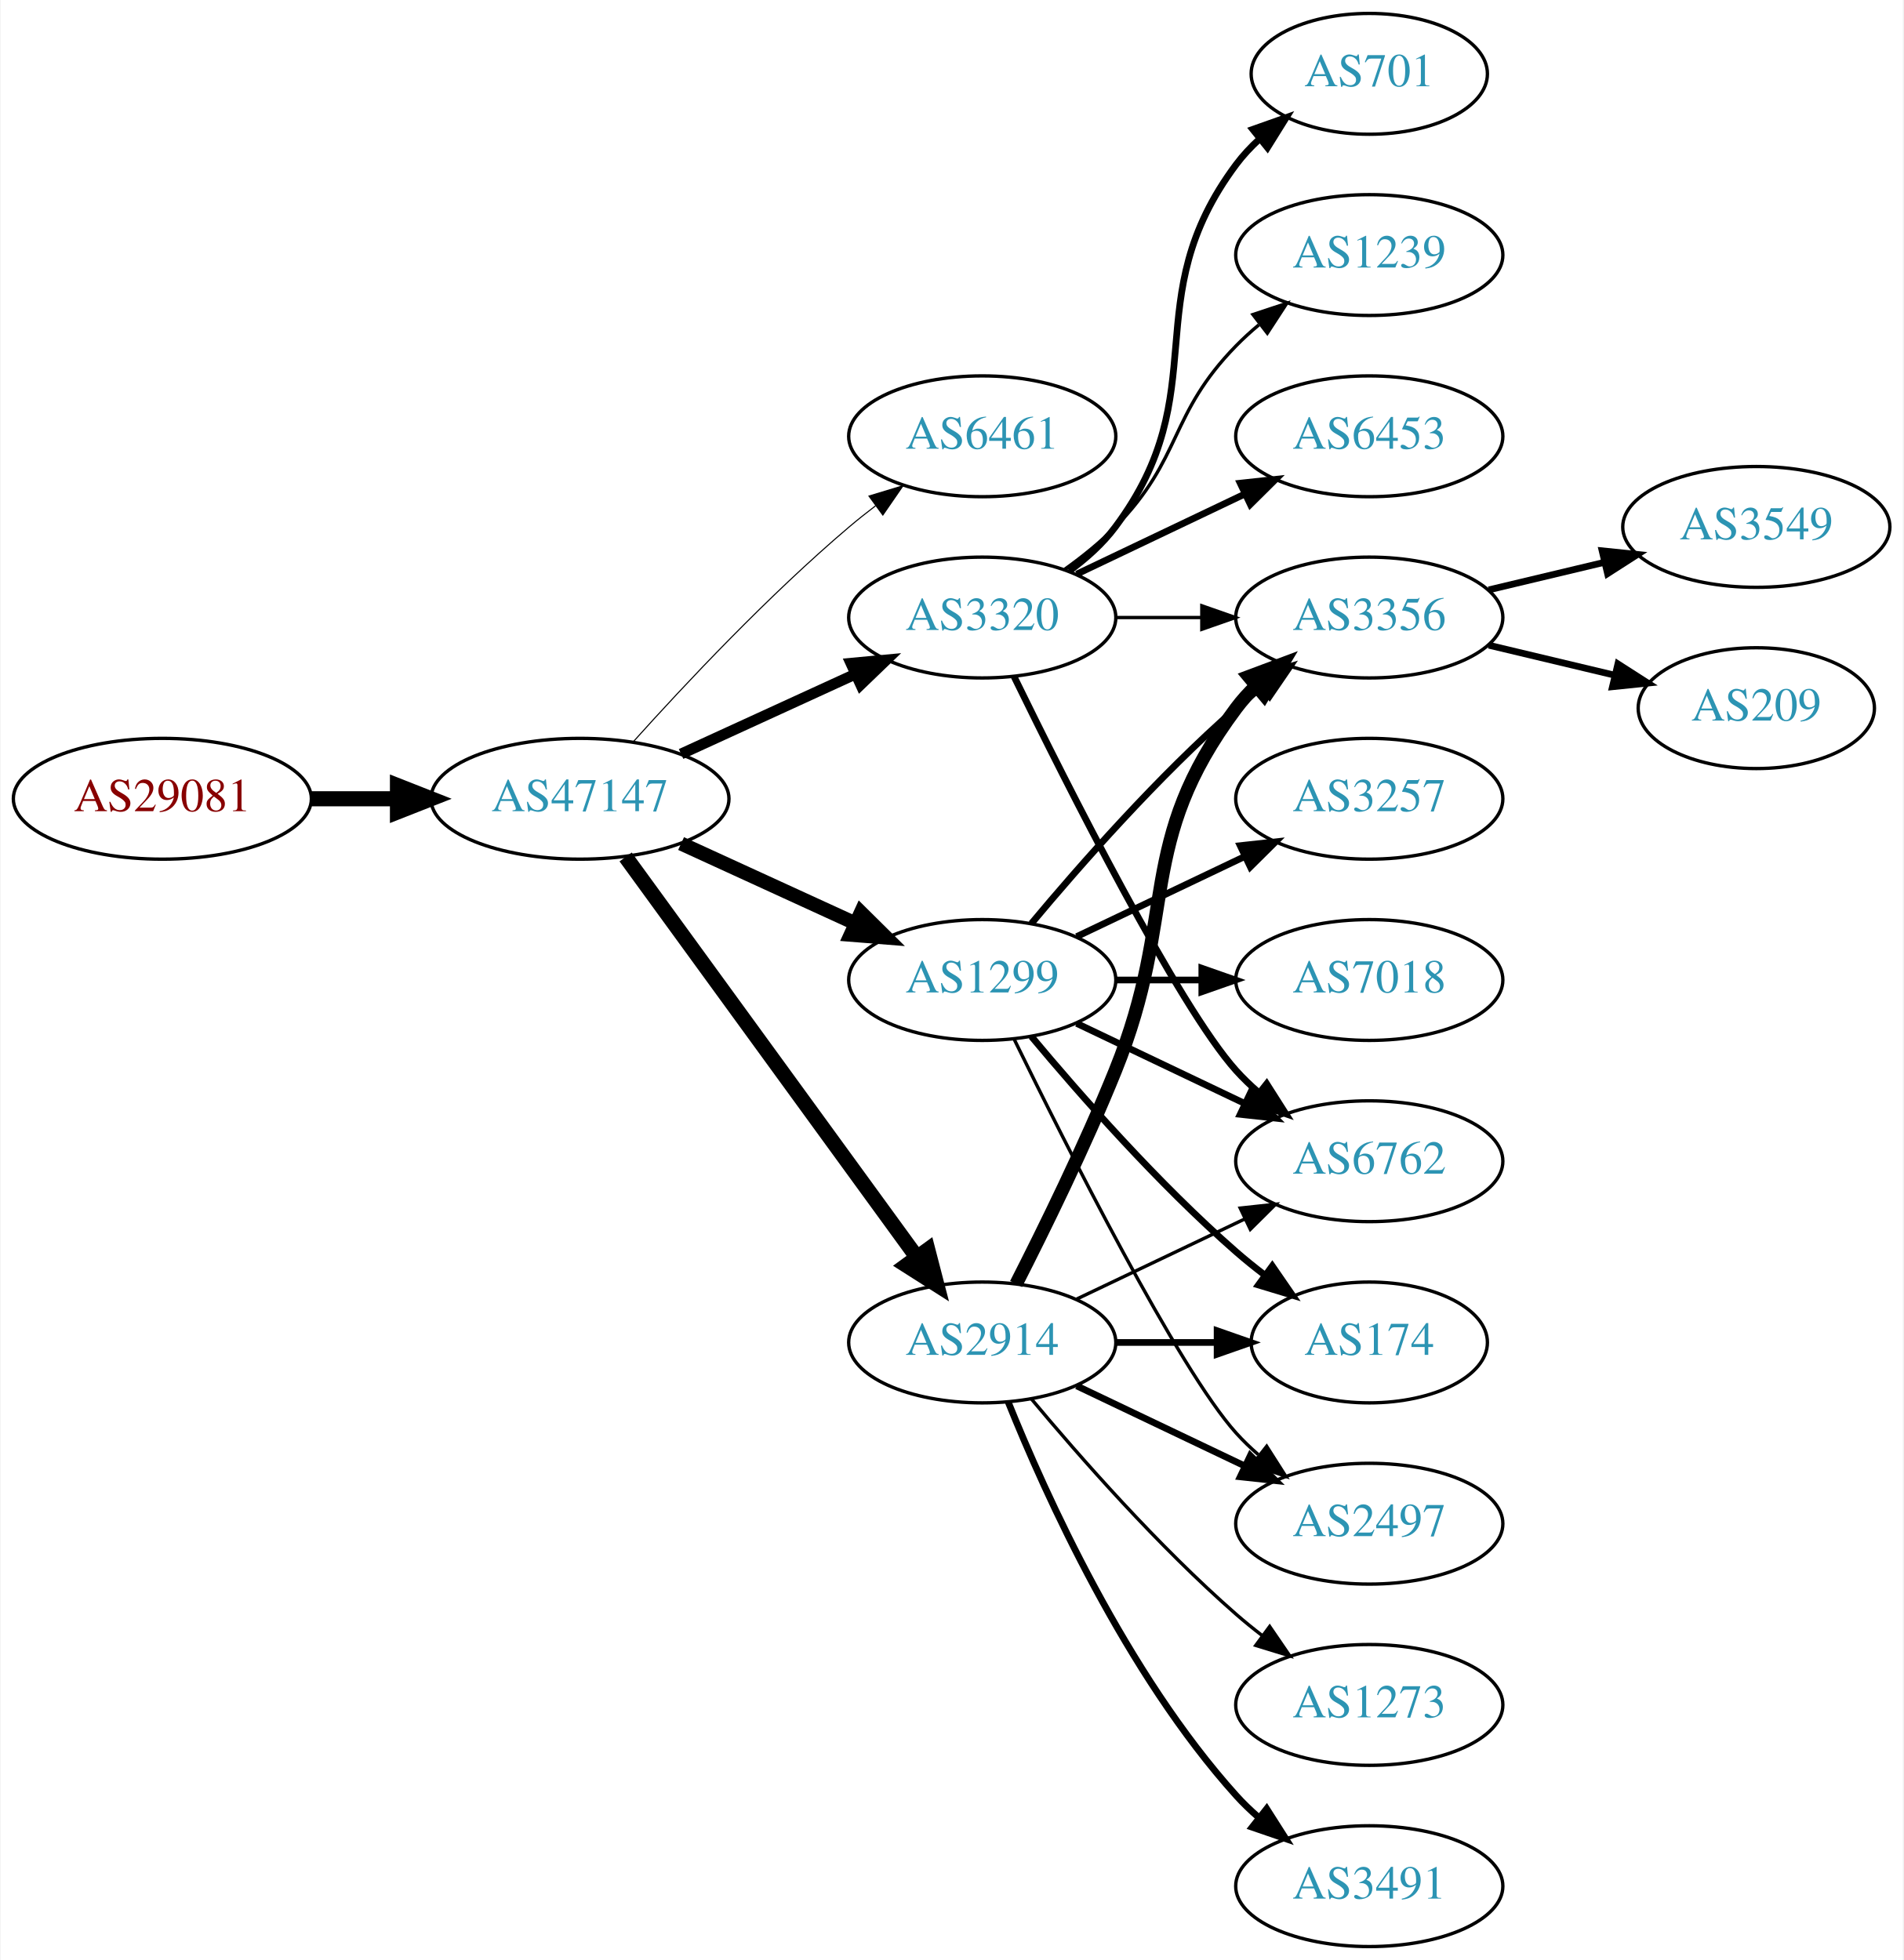
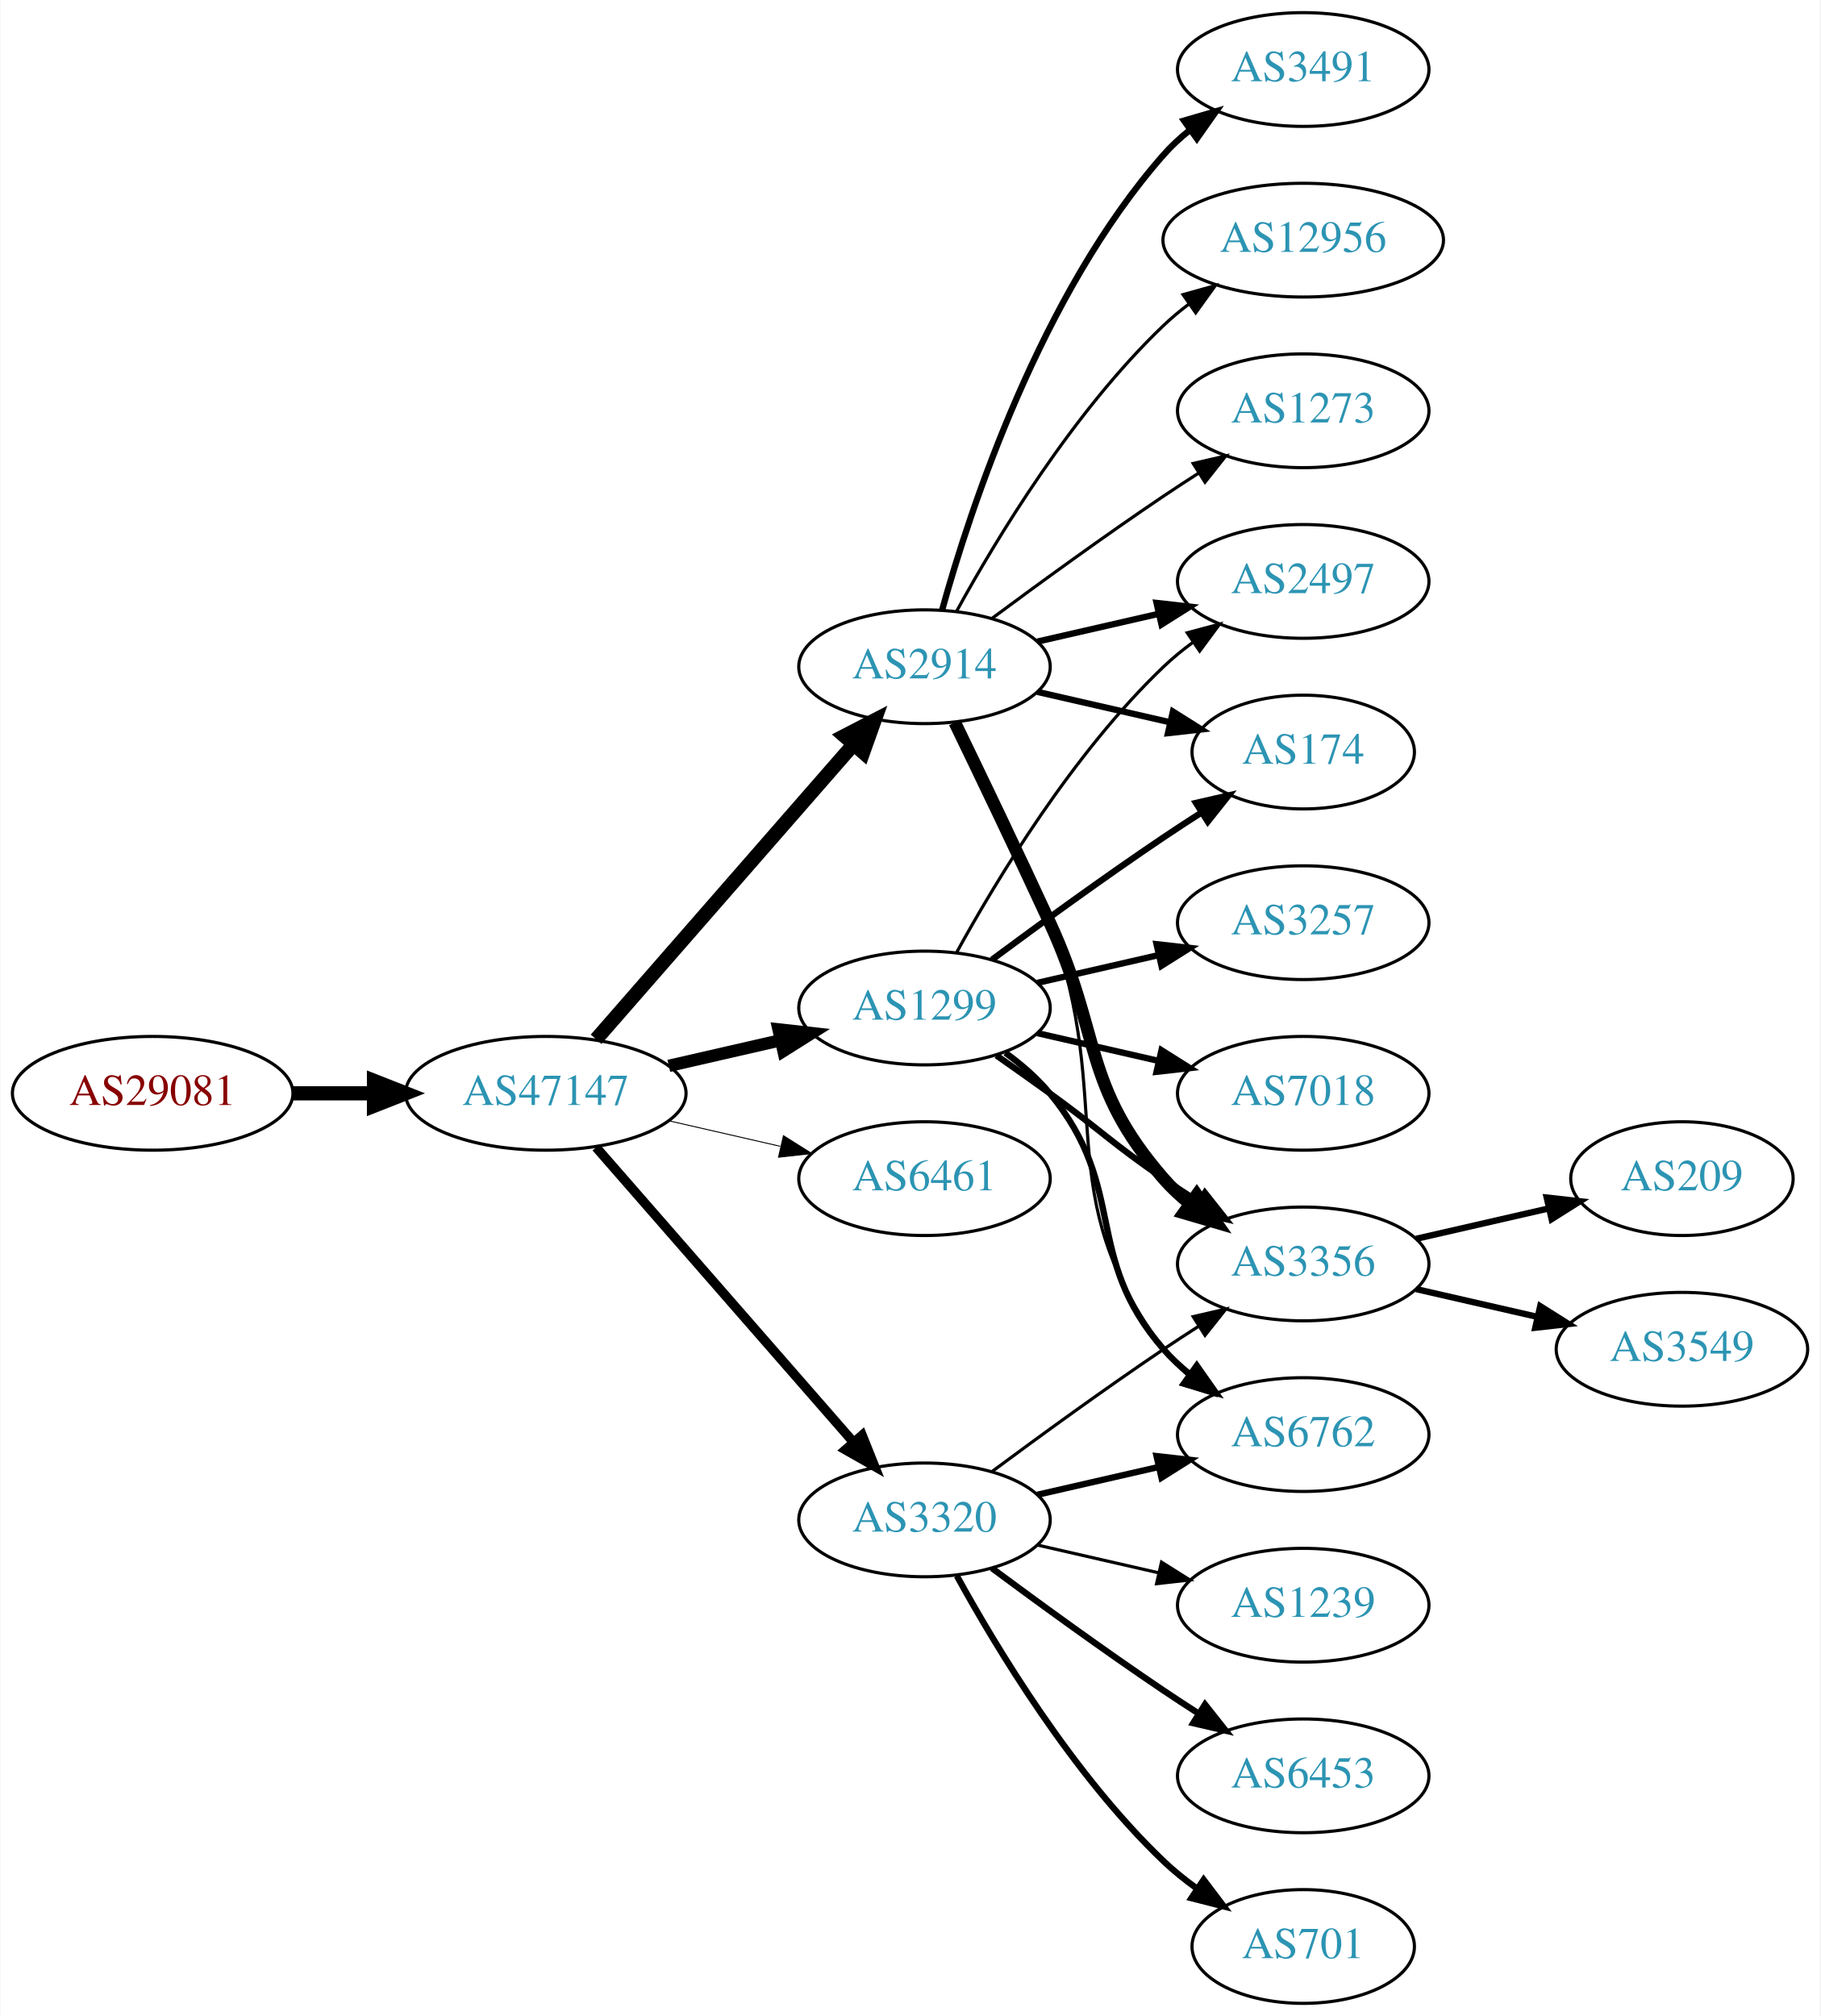
- <svg xmlns="http://www.w3.org/2000/svg" xmlns:xlink="http://www.w3.org/1999/xlink" width="567pt" height="584pt" viewBox="0.00 0.00 566.66 584.00">
-   <g id="graph0" class="graph" transform="scale(1 1) rotate(0) translate(4 580)">
-     <polygon fill="white" stroke="none" points="-4,4 -4,-580 562.663,-580 562.663,4 -4,4" />
+ <svg xmlns="http://www.w3.org/2000/svg" xmlns:xlink="http://www.w3.org/1999/xlink" width="576pt" height="638pt" viewBox="0.00 0.00 575.76 638.00">
+   <g id="graph0" class="graph" transform="scale(1 1) rotate(0) translate(4 634)">
+     <polygon fill="white" stroke="none" points="-4,4 -4,-634 571.762,-634 571.762,4 -4,4" />
    <g id="node1" class="node">
      <g id="a_node1">
        <a xlink:href="/asn/29081" xlink:title="AS29081 ~ WVNET-AT-AS [AT]">
-           <ellipse fill="#ffffff" stroke="black" cx="44.196" cy="-342" rx="44.393" ry="18" />
-           <text text-anchor="middle" x="44.196" y="-338.3" font-family="Times,serif" font-size="14.00" fill="#880000">AS29081</text>
+           <ellipse fill="#ffffff" stroke="black" cx="44.196" cy="-288" rx="44.393" ry="18" />
+           <text text-anchor="middle" x="44.196" y="-284.3" font-family="Times,serif" font-size="14.00" fill="#880000">AS29081</text>
        </a>
      </g>
    </g>
    <g id="node2" class="node">
      <g id="a_node2">
        <a xlink:href="/asn/47147" xlink:title="AS47147 ~ ANEXIA Internetdienstleistungs GmbH [AT]">
-           <ellipse fill="#ffffff" stroke="black" cx="168.588" cy="-342" rx="44.393" ry="18" />
-           <text text-anchor="middle" x="168.588" y="-338.3" font-family="Times,serif" font-size="14.00" fill="#2c94b3">AS47147</text>
+           <ellipse fill="#ffffff" stroke="black" cx="168.588" cy="-288" rx="44.393" ry="18" />
+           <text text-anchor="middle" x="168.588" y="-284.3" font-family="Times,serif" font-size="14.00" fill="#2c94b3">AS47147</text>
        </a>
      </g>
    </g>
    <g id="edge1" class="edge">
-       <path fill="none" stroke="black" stroke-width="4.5" d="M88.692,-342C96.898,-342 105.569,-342 114.041,-342" />
-       <polygon fill="black" stroke="black" stroke-width="4.5" points="114.233,-345.938 124.233,-342 114.233,-338.063 114.233,-345.938" />
+       <path fill="none" stroke="black" stroke-width="4.5" d="M88.692,-288C96.898,-288 105.569,-288 114.041,-288" />
+       <polygon fill="black" stroke="black" stroke-width="4.5" points="114.233,-291.938 124.233,-288 114.233,-284.063 114.233,-291.938" />
    </g>
    <g id="node3" class="node">
      <g id="a_node3">
-         <a xlink:href="/asn/6461" xlink:title="AS6461 ~ Zayo Bandwidth [US]">
-           <ellipse fill="#ffffff" stroke="black" cx="288.431" cy="-450" rx="39.794" ry="18" />
-           <text text-anchor="middle" x="288.431" y="-446.3" font-family="Times,serif" font-size="14.00" fill="#2c94b3">AS6461</text>
+         <a xlink:href="/asn/2914" xlink:title="AS2914 ~ NTT America, Inc. [US]">
+           <ellipse fill="#ffffff" stroke="black" cx="288.431" cy="-423" rx="39.794" ry="18" />
+           <text text-anchor="middle" x="288.431" y="-419.3" font-family="Times,serif" font-size="14.00" fill="#2c94b3">AS2914</text>
        </a>
      </g>
    </g>
    <g id="edge2" class="edge">
-       <path fill="none" stroke="black" stroke-width="0.321" d="M184.521,-359.044C199.847,-376.097 224.782,-402.65 248.784,-423 251.281,-425.117 253.942,-427.232 256.653,-429.293" />
-       <polygon fill="black" stroke="black" stroke-width="0.321" points="254.69,-432.194 264.83,-435.266 258.819,-426.541 254.69,-432.194" />
+       <path fill="none" stroke="black" stroke-width="4.5" d="M184.513,-305.098C205.056,-328.631 242.175,-371.155 265.771,-398.187" />
+       <polygon fill="black" stroke="black" stroke-width="4.5" points="263.085,-401.097 272.627,-406.041 269.017,-395.918 263.085,-401.097" />
    </g>
    <g id="node4" class="node">
      <g id="a_node4">
        <a xlink:href="/asn/1299" xlink:title="AS1299 ~ Telia Carrier [EU]">
-           <ellipse fill="#ffffff" stroke="black" cx="288.431" cy="-288" rx="39.794" ry="18" />
-           <text text-anchor="middle" x="288.431" y="-284.3" font-family="Times,serif" font-size="14.00" fill="#2c94b3">AS1299</text>
+           <ellipse fill="#ffffff" stroke="black" cx="288.431" cy="-315" rx="39.794" ry="18" />
+           <text text-anchor="middle" x="288.431" y="-311.3" font-family="Times,serif" font-size="14.00" fill="#2c94b3">AS1299</text>
        </a>
      </g>
    </g>
    <g id="edge3" class="edge">
-       <path fill="none" stroke="black" stroke-width="4.179" d="M198.718,-328.652C214.329,-321.498 233.727,-312.609 250.399,-304.97" />
-       <polygon fill="black" stroke="black" stroke-width="4.179" points="252.283,-308.128 259.851,-300.638 249.237,-301.48 252.283,-308.128" />
+       <path fill="none" stroke="black" stroke-width="3.9" d="M207.523,-296.692C218.764,-299.267 231.176,-302.111 242.799,-304.774" />
+       <polygon fill="black" stroke="black" stroke-width="3.9" points="242.232,-308.235 252.761,-307.057 243.795,-301.412 242.232,-308.235" />
    </g>
    <g id="node5" class="node">
      <g id="a_node5">
-         <a xlink:href="/asn/2914" xlink:title="AS2914 ~ NTT America, Inc. [US]">
-           <ellipse fill="#ffffff" stroke="black" cx="288.431" cy="-180" rx="39.794" ry="18" />
-           <text text-anchor="middle" x="288.431" y="-176.3" font-family="Times,serif" font-size="14.00" fill="#2c94b3">AS2914</text>
+         <a xlink:href="/asn/6461" xlink:title="AS6461 ~ Zayo Bandwidth [US]">
+           <ellipse fill="#ffffff" stroke="black" cx="288.431" cy="-261" rx="39.794" ry="18" />
+           <text text-anchor="middle" x="288.431" y="-257.3" font-family="Times,serif" font-size="14.00" fill="#2c94b3">AS6461</text>
        </a>
      </g>
    </g>
    <g id="edge4" class="edge">
-       <path fill="none" stroke="black" stroke-width="4.5" d="M182.199,-324.663C203.02,-296.04 244.683,-238.767 268.871,-205.514" />
-       <polygon fill="black" stroke="black" stroke-width="4.5" points="272.212,-207.615 274.91,-197.212 265.844,-202.983 272.212,-207.615" />
+       <path fill="none" stroke="black" stroke-width="0.3" d="M207.523,-279.308C218.764,-276.733 231.176,-273.889 242.799,-271.226" />
+       <polygon fill="black" stroke="black" stroke-width="0.3" points="243.795,-274.588 252.761,-268.943 242.232,-267.765 243.795,-274.588" />
    </g>
    <g id="node6" class="node">
      <g id="a_node6">
        <a xlink:href="/asn/3320" xlink:title="AS3320 ~ DTAG [DE]">
-           <ellipse fill="#ffffff" stroke="black" cx="288.431" cy="-396" rx="39.794" ry="18" />
-           <text text-anchor="middle" x="288.431" y="-392.3" font-family="Times,serif" font-size="14.00" fill="#2c94b3">AS3320</text>
+           <ellipse fill="#ffffff" stroke="black" cx="288.431" cy="-153" rx="39.794" ry="18" />
+           <text text-anchor="middle" x="288.431" y="-149.3" font-family="Times,serif" font-size="14.00" fill="#2c94b3">AS3320</text>
        </a>
      </g>
    </g>
    <g id="edge5" class="edge">
-       <path fill="none" stroke="black" stroke-width="3.214" d="M198.718,-355.348C214.329,-362.502 233.727,-371.391 250.399,-379.03" />
-       <polygon fill="black" stroke="black" stroke-width="3.214" points="249.302,-382.378 259.851,-383.362 252.218,-376.014 249.302,-382.378" />
+       <path fill="none" stroke="black" stroke-width="3" d="M184.513,-270.902C205.056,-247.369 242.175,-204.845 265.771,-177.813" />
+       <polygon fill="black" stroke="black" stroke-width="3" points="268.688,-179.794 272.627,-169.959 263.414,-175.191 268.688,-179.794" />
    </g>
    <g id="node7" class="node">
      <g id="a_node7">
+         <a xlink:href="/asn/3356" xlink:title="AS3356 ~ Level 3 Parent, LLC [US]">
+           <ellipse fill="#ffffff" stroke="black" cx="408.273" cy="-234" rx="39.794" ry="18" />
+           <text text-anchor="middle" x="408.273" y="-230.3" font-family="Times,serif" font-size="14.00" fill="#2c94b3">AS3356</text>
+         </a>
+       </g>
+     </g>
+     <g id="edge13" class="edge">
+       <path fill="none" stroke="black" stroke-width="4" d="M298.012,-405.367C305.936,-389.002 317.972,-363.935 328.077,-342 344.561,-306.219 338.243,-290.742 364.077,-261 366.542,-258.162 369.379,-255.523 372.397,-253.094" />
+       <polygon fill="black" stroke="black" stroke-width="4" points="374.583,-255.833 380.675,-247.164 370.507,-250.142 374.583,-255.833" />
+     </g>
+     <g id="node10" class="node">
+       <g id="a_node10">
        <a xlink:href="/asn/2497" xlink:title="AS2497 ~ Internet Initiative Japan Inc. [JP]">
-           <ellipse fill="#ffffff" stroke="black" cx="403.724" cy="-126" rx="39.794" ry="18" />
-           <text text-anchor="middle" x="403.724" y="-122.3" font-family="Times,serif" font-size="14.00" fill="#2c94b3">AS2497</text>
+           <ellipse fill="#ffffff" stroke="black" cx="408.273" cy="-450" rx="39.794" ry="18" />
+           <text text-anchor="middle" x="408.273" y="-446.3" font-family="Times,serif" font-size="14.00" fill="#2c94b3">AS2497</text>
+         </a>
+       </g>
+     </g>
+     <g id="edge14" class="edge">
+       <path fill="none" stroke="black" stroke-width="2" d="M324.15,-430.955C336.15,-433.704 349.771,-436.825 362.463,-439.733" />
+       <polygon fill="black" stroke="black" stroke-width="2" points="361.866,-443.187 372.395,-442.009 363.429,-436.364 361.866,-443.187" />
+     </g>
+     <g id="node11" class="node">
+       <g id="a_node11">
+         <a xlink:href="/asn/174" xlink:title="AS174 ~ Cogent Communications [US]">
+           <ellipse fill="#ffffff" stroke="black" cx="408.273" cy="-396" rx="35.194" ry="18" />
+           <text text-anchor="middle" x="408.273" y="-392.3" font-family="Times,serif" font-size="14.00" fill="#2c94b3">AS174</text>
+         </a>
+       </g>
+     </g>
+     <g id="edge12" class="edge">
+       <path fill="none" stroke="black" stroke-width="2" d="M324.15,-415.045C337.243,-412.045 352.265,-408.604 365.906,-405.478" />
+       <polygon fill="black" stroke="black" stroke-width="2" points="367.047,-408.807 376.013,-403.162 365.484,-401.984 367.047,-408.807" />
+     </g>
+     <g id="node12" class="node">
+       <g id="a_node12">
+         <a xlink:href="/asn/6762" xlink:title="AS6762 ~ TELECOM ITALIA SPARKLE S.p.A. [IT]">
+           <ellipse fill="#ffffff" stroke="black" cx="408.273" cy="-180" rx="39.794" ry="18" />
+           <text text-anchor="middle" x="408.273" y="-176.3" font-family="Times,serif" font-size="14.00" fill="#2c94b3">AS6762</text>
+         </a>
+       </g>
+     </g>
+     <g id="edge16" class="edge">
+       <path fill="none" stroke="black" d="M298.998,-405.394C307.484,-389.255 319.784,-364.516 328.077,-342 349.538,-283.73 327.174,-256.941 364.077,-207 366.311,-203.977 368.994,-201.214 371.914,-198.707" />
+       <polygon fill="black" stroke="black" points="374.109,-201.437 380.058,-192.669 369.94,-195.814 374.109,-201.437" />
+     </g>
+     <g id="node13" class="node">
+       <g id="a_node13">
+         <a xlink:href="/asn/3491" xlink:title="AS3491 ~ PCCW Global, Inc. [US]">
+           <ellipse fill="#ffffff" stroke="black" cx="408.273" cy="-612" rx="39.794" ry="18" />
+           <text text-anchor="middle" x="408.273" y="-608.3" font-family="Times,serif" font-size="14.00" fill="#2c94b3">AS3491</text>
+         </a>
+       </g>
+     </g>
+     <g id="edge15" class="edge">
+       <path fill="none" stroke="black" stroke-width="2" d="M294.004,-440.946C302.909,-472.995 325.194,-540.842 364.077,-585 366.561,-587.821 369.411,-590.449 372.437,-592.871" />
+       <polygon fill="black" stroke="black" stroke-width="2" points="370.554,-595.828 380.726,-598.791 374.622,-590.131 370.554,-595.828" />
+     </g>
+     <g id="node14" class="node">
+       <g id="a_node14">
+         <a xlink:href="/asn/12956" xlink:title="AS12956 ~ TELXIUS [ES]">
+           <ellipse fill="#ffffff" stroke="black" cx="408.273" cy="-558" rx="44.393" ry="18" />
+           <text text-anchor="middle" x="408.273" y="-554.3" font-family="Times,serif" font-size="14.00" fill="#2c94b3">AS12956</text>
        </a>
      </g>
    </g>
    <g id="edge17" class="edge">
-       <path fill="none" stroke="black" d="M297.869,-270.489C313.487,-238.491 346.874,-172.107 364.077,-153 366.08,-150.776 368.298,-148.637 370.631,-146.603" />
-       <polygon fill="black" stroke="black" points="373.161,-149.065 378.85,-140.127 368.829,-143.567 373.161,-149.065" />
+       <path fill="none" stroke="black" d="M298.672,-440.713C311.218,-463.561 335.394,-503.611 364.077,-531 366.584,-533.393 369.335,-535.687 372.197,-537.855" />
+       <polygon fill="black" stroke="black" points="370.244,-540.759 380.448,-543.61 374.249,-535.018 370.244,-540.759" />
+     </g>
+     <g id="node15" class="node">
+       <g id="a_node15">
+         <a xlink:href="/asn/1273" xlink:title="AS1273 ~ Vodafone Group PLC [EU]">
+           <ellipse fill="#ffffff" stroke="black" cx="408.273" cy="-504" rx="39.794" ry="18" />
+           <text text-anchor="middle" x="408.273" y="-500.3" font-family="Times,serif" font-size="14.00" fill="#2c94b3">AS1273</text>
+         </a>
+       </g>
+     </g>
+     <g id="edge18" class="edge">
+       <path fill="none" stroke="black" d="M309.761,-438.277C324.623,-449.304 345.368,-464.407 364.077,-477 367.626,-479.389 371.377,-481.839 375.125,-484.242" />
+       <polygon fill="black" stroke="black" points="373.451,-487.325 383.774,-489.712 377.193,-481.409 373.451,-487.325" />
+     </g>
+     <g id="edge6" class="edge">
+       <path fill="none" stroke="black" stroke-width="2" d="M311.188,-299.991C316.722,-296.121 322.641,-291.936 328.077,-288 344.277,-276.271 347.583,-272.311 364.077,-261 367.606,-258.581 371.343,-256.111 375.084,-253.698" />
+       <polygon fill="black" stroke="black" stroke-width="2" points="377.156,-256.528 383.725,-248.216 373.406,-250.618 377.156,-256.528" />
    </g>
    <g id="node8" class="node">
      <g id="a_node8">
-         <a xlink:href="/asn/6762" xlink:title="AS6762 ~ TELECOM ITALIA SPARKLE S.p.A. [IT]">
-           <ellipse fill="#ffffff" stroke="black" cx="403.724" cy="-234" rx="39.794" ry="18" />
-           <text text-anchor="middle" x="403.724" y="-230.3" font-family="Times,serif" font-size="14.00" fill="#2c94b3">AS6762</text>
-         </a>
-       </g>
-     </g>
-     <g id="edge12" class="edge">
-       <path fill="none" stroke="black" stroke-width="2" d="M316.567,-275.066C331.561,-267.919 350.382,-258.948 366.605,-251.215" />
-       <polygon fill="black" stroke="black" stroke-width="2" points="368.288,-254.291 375.809,-246.829 365.276,-247.972 368.288,-254.291" />
+         <a xlink:href="/asn/3257" xlink:title="AS3257 ~ GTT [DE]">
+           <ellipse fill="#ffffff" stroke="black" cx="408.273" cy="-342" rx="39.794" ry="18" />
+           <text text-anchor="middle" x="408.273" y="-338.3" font-family="Times,serif" font-size="14.00" fill="#2c94b3">AS3257</text>
+         </a>
+       </g>
+     </g>
+     <g id="edge7" class="edge">
+       <path fill="none" stroke="black" stroke-width="2" d="M324.15,-322.955C336.15,-325.704 349.771,-328.825 362.463,-331.733" />
+       <polygon fill="black" stroke="black" stroke-width="2" points="361.866,-335.187 372.395,-334.009 363.429,-328.364 361.866,-335.187" />
    </g>
    <g id="node9" class="node">
      <g id="a_node9">
-         <a xlink:href="/asn/174" xlink:title="AS174 ~ Cogent Communications [US]">
-           <ellipse fill="#ffffff" stroke="black" cx="403.724" cy="-180" rx="35.194" ry="18" />
-           <text text-anchor="middle" x="403.724" y="-176.3" font-family="Times,serif" font-size="14.00" fill="#2c94b3">AS174</text>
-         </a>
-       </g>
-     </g>
-     <g id="edge16" class="edge">
-       <path fill="none" stroke="black" stroke-width="2" d="M303.061,-271.183C317.343,-254.071 340.89,-227.255 364.077,-207 366.747,-204.668 369.62,-202.352 372.55,-200.114" />
-       <polygon fill="black" stroke="black" stroke-width="2" points="374.828,-202.784 380.841,-194.061 370.701,-197.13 374.828,-202.784" />
-     </g>
-     <g id="node10" class="node">
-       <g id="a_node10">
-         <a xlink:href="/asn/3356" xlink:title="AS3356 ~ Level 3 Parent, LLC [US]">
-           <ellipse fill="#ffffff" stroke="black" cx="403.724" cy="-396" rx="39.794" ry="18" />
-           <text text-anchor="middle" x="403.724" y="-392.3" font-family="Times,serif" font-size="14.00" fill="#2c94b3">AS3356</text>
-         </a>
-       </g>
-     </g>
-     <g id="edge13" class="edge">
-       <path fill="none" stroke="black" stroke-width="2" d="M303.061,-304.817C317.343,-321.929 340.89,-348.745 364.077,-369 366.543,-371.154 369.182,-373.294 371.879,-375.372" />
-       <polygon fill="black" stroke="black" stroke-width="2" points="369.904,-378.264 380.033,-381.37 374.052,-372.625 369.904,-378.264" />
-     </g>
-     <g id="node13" class="node">
-       <g id="a_node13">
-         <a xlink:href="/asn/3257" xlink:title="AS3257 ~ GTT [DE]">
-           <ellipse fill="#ffffff" stroke="black" cx="403.724" cy="-342" rx="39.794" ry="18" />
-           <text text-anchor="middle" x="403.724" y="-338.3" font-family="Times,serif" font-size="14.00" fill="#2c94b3">AS3257</text>
-         </a>
-       </g>
-     </g>
-     <g id="edge14" class="edge">
-       <path fill="none" stroke="black" stroke-width="2" d="M316.567,-300.934C331.561,-308.081 350.382,-317.052 366.605,-324.785" />
-       <polygon fill="black" stroke="black" stroke-width="2" points="365.276,-328.028 375.809,-329.171 368.288,-321.709 365.276,-328.028" />
-     </g>
-     <g id="node14" class="node">
-       <g id="a_node14">
        <a xlink:href="/asn/7018" xlink:title="AS7018 ~ AT&amp;T Services, Inc. [US]">
-           <ellipse fill="#ffffff" stroke="black" cx="403.724" cy="-288" rx="39.794" ry="18" />
-           <text text-anchor="middle" x="403.724" y="-284.3" font-family="Times,serif" font-size="14.00" fill="#2c94b3">AS7018</text>
-         </a>
-       </g>
-     </g>
-     <g id="edge15" class="edge">
-       <path fill="none" stroke="black" stroke-width="2" d="M328.103,-288C336.306,-288 345.07,-288 353.602,-288" />
-       <polygon fill="black" stroke="black" stroke-width="2" points="353.841,-291.5 363.841,-288 353.841,-284.5 353.841,-291.5" />
-     </g>
-     <g id="edge6" class="edge">
-       <path fill="none" stroke="black" stroke-width="2" d="M316.567,-167.066C331.561,-159.919 350.382,-150.948 366.605,-143.215" />
-       <polygon fill="black" stroke="black" stroke-width="2" points="368.288,-146.291 375.809,-138.829 365.276,-139.972 368.288,-146.291" />
-     </g>
-     <g id="edge7" class="edge">
-       <path fill="none" stroke="black" d="M316.567,-192.934C331.561,-200.081 350.382,-209.052 366.605,-216.785" />
-       <polygon fill="black" stroke="black" points="365.276,-220.028 375.809,-221.171 368.288,-213.709 365.276,-220.028" />
+           <ellipse fill="#ffffff" stroke="black" cx="408.273" cy="-288" rx="39.794" ry="18" />
+           <text text-anchor="middle" x="408.273" y="-284.3" font-family="Times,serif" font-size="14.00" fill="#2c94b3">AS7018</text>
+         </a>
+       </g>
    </g>
    <g id="edge8" class="edge">
-       <path fill="none" stroke="black" stroke-width="2" d="M328.103,-180C337.808,-180 348.299,-180 358.262,-180" />
-       <polygon fill="black" stroke="black" stroke-width="2" points="358.398,-183.5 368.398,-180 358.398,-176.5 358.398,-183.5" />
+       <path fill="none" stroke="black" stroke-width="2" d="M324.15,-307.045C336.15,-304.296 349.771,-301.175 362.463,-298.267" />
+       <polygon fill="black" stroke="black" stroke-width="2" points="363.429,-301.636 372.395,-295.991 361.866,-294.813 363.429,-301.636" />
    </g>
    <g id="edge9" class="edge">
-       <path fill="none" stroke="black" stroke-width="4" d="M298.511,-197.417C306.78,-213.634 319.042,-238.603 328.077,-261 347.007,-307.922 333.806,-328.458 364.077,-369 365.822,-371.336 367.829,-373.545 369.992,-375.617" />
-       <polygon fill="black" stroke="black" stroke-width="4" points="367.87,-378.405 377.793,-382.118 372.352,-373.027 367.87,-378.405" />
-     </g>
-     <g id="node11" class="node">
-       <g id="a_node11">
-         <a xlink:href="/asn/3491" xlink:title="AS3491 ~ PCCW Global, Inc. [US]">
-           <ellipse fill="#ffffff" stroke="black" cx="403.724" cy="-18" rx="39.794" ry="18" />
-           <text text-anchor="middle" x="403.724" y="-14.3" font-family="Times,serif" font-size="14.00" fill="#2c94b3">AS3491</text>
-         </a>
-       </g>
+       <path fill="none" stroke="black" d="M298.672,-332.713C311.218,-355.561 335.394,-395.611 364.077,-423 366.946,-425.739 370.134,-428.347 373.443,-430.785" />
+       <polygon fill="black" stroke="black" points="371.567,-433.742 381.803,-436.477 375.507,-427.956 371.567,-433.742" />
    </g>
    <g id="edge10" class="edge">
-       <path fill="none" stroke="black" stroke-width="2" d="M296.179,-162.213C307.23,-134.757 331.283,-81.422 364.077,-45 366.08,-42.776 368.298,-40.637 370.631,-38.603" />
-       <polygon fill="black" stroke="black" stroke-width="2" points="373.161,-41.065 378.85,-32.127 368.829,-35.567 373.161,-41.065" />
-     </g>
-     <g id="node12" class="node">
-       <g id="a_node12">
-         <a xlink:href="/asn/1273" xlink:title="AS1273 ~ Vodafone Group PLC [EU]">
-           <ellipse fill="#ffffff" stroke="black" cx="403.724" cy="-72" rx="39.794" ry="18" />
-           <text text-anchor="middle" x="403.724" y="-68.3" font-family="Times,serif" font-size="14.00" fill="#2c94b3">AS1273</text>
-         </a>
-       </g>
+       <path fill="none" stroke="black" stroke-width="2" d="M309.761,-330.277C324.623,-341.304 345.368,-356.407 364.077,-369 367.895,-371.569 371.945,-374.21 375.975,-376.786" />
+       <polygon fill="black" stroke="black" stroke-width="2" points="374.344,-379.895 384.669,-382.271 378.079,-373.975 374.344,-379.895" />
    </g>
    <g id="edge11" class="edge">
-       <path fill="none" stroke="black" d="M303.061,-163.183C317.343,-146.071 340.89,-119.255 364.077,-99 366.543,-96.846 369.182,-94.706 371.879,-92.628" />
-       <polygon fill="black" stroke="black" points="374.052,-95.375 380.033,-86.63 369.904,-89.736 374.052,-95.375" />
+       <path fill="none" stroke="black" stroke-width="2" d="M314.012,-300.844C319.106,-297.128 324.12,-292.799 328.077,-288 353.142,-257.606 338.243,-236.742 364.077,-207 366.542,-204.162 369.379,-201.523 372.397,-199.094" />
+       <polygon fill="black" stroke="black" stroke-width="2" points="374.583,-201.833 380.675,-193.164 370.507,-196.142 374.583,-201.833" />
+     </g>
+     <g id="edge23" class="edge">
+       <path fill="none" stroke="black" d="M309.761,-168.277C324.623,-179.304 345.368,-194.407 364.077,-207 367.626,-209.389 371.377,-211.839 375.125,-214.242" />
+       <polygon fill="black" stroke="black" points="373.451,-217.325 383.774,-219.712 377.193,-211.409 373.451,-217.325" />
    </g>
    <g id="edge21" class="edge">
-       <path fill="none" stroke="black" stroke-width="2" d="M297.869,-378.489C313.487,-346.491 346.874,-280.107 364.077,-261 366.08,-258.776 368.298,-256.637 370.631,-254.603" />
-       <polygon fill="black" stroke="black" stroke-width="2" points="373.161,-257.065 378.85,-248.127 368.829,-251.567 373.161,-257.065" />
-     </g>
-     <g id="edge24" class="edge">
-       <path fill="none" stroke="black" d="M328.103,-396C336.306,-396 345.07,-396 353.602,-396" />
-       <polygon fill="black" stroke="black" points="353.841,-399.5 363.841,-396 353.841,-392.5 353.841,-399.5" />
+       <path fill="none" stroke="black" stroke-width="2" d="M324.15,-160.955C336.15,-163.704 349.771,-166.825 362.463,-169.733" />
+       <polygon fill="black" stroke="black" stroke-width="2" points="361.866,-173.187 372.395,-172.009 363.429,-166.364 361.866,-173.187" />
+     </g>
+     <g id="node16" class="node">
+       <g id="a_node16">
+         <a xlink:href="/asn/1239" xlink:title="AS1239 ~ Sprint [US]">
+           <ellipse fill="#ffffff" stroke="black" cx="408.273" cy="-126" rx="39.794" ry="18" />
+           <text text-anchor="middle" x="408.273" y="-122.3" font-family="Times,serif" font-size="14.00" fill="#2c94b3">AS1239</text>
+         </a>
+       </g>
+     </g>
+     <g id="edge19" class="edge">
+       <path fill="none" stroke="black" d="M324.15,-145.045C336.15,-142.296 349.771,-139.175 362.463,-136.267" />
+       <polygon fill="black" stroke="black" points="363.429,-139.636 372.395,-133.991 361.866,-132.813 363.429,-139.636" />
    </g>
    <g id="node17" class="node">
      <g id="a_node17">
-         <a xlink:href="/asn/701" xlink:title="AS701 ~ UUNET [US]">
-           <ellipse fill="#ffffff" stroke="black" cx="403.724" cy="-558" rx="35.194" ry="18" />
-           <text text-anchor="middle" x="403.724" y="-554.3" font-family="Times,serif" font-size="14.00" fill="#2c94b3">AS701</text>
+         <a xlink:href="/asn/6453" xlink:title="AS6453 ~ TATA COMMUNICATIONS (AMERICA) INC [US]">
+           <ellipse fill="#ffffff" stroke="black" cx="408.273" cy="-72" rx="39.794" ry="18" />
+           <text text-anchor="middle" x="408.273" y="-68.3" font-family="Times,serif" font-size="14.00" fill="#2c94b3">AS6453</text>
        </a>
      </g>
    </g>
    <g id="edge20" class="edge">
-       <path fill="none" stroke="black" stroke-width="2" d="M314.362,-409.882C319.438,-413.611 324.356,-418.016 328.077,-423 358.349,-463.542 333.806,-490.458 364.077,-531 366.085,-533.689 368.441,-536.209 370.982,-538.546" />
-       <polygon fill="black" stroke="black" stroke-width="2" points="369.011,-541.452 378.998,-544.989 373.397,-535.996 369.011,-541.452" />
+       <path fill="none" stroke="black" stroke-width="2" d="M309.761,-137.723C324.623,-126.696 345.368,-111.593 364.077,-99 367.626,-96.611 371.377,-94.161 375.125,-91.758" />
+       <polygon fill="black" stroke="black" stroke-width="2" points="377.193,-94.591 383.774,-86.288 373.451,-88.675 377.193,-94.591" />
    </g>
    <g id="node18" class="node">
      <g id="a_node18">
-         <a xlink:href="/asn/1239" xlink:title="AS1239 ~ Sprint [US]">
-           <ellipse fill="#ffffff" stroke="black" cx="403.724" cy="-504" rx="39.794" ry="18" />
-           <text text-anchor="middle" x="403.724" y="-500.3" font-family="Times,serif" font-size="14.00" fill="#2c94b3">AS1239</text>
+         <a xlink:href="/asn/701" xlink:title="AS701 ~ UUNET [US]">
+           <ellipse fill="#ffffff" stroke="black" cx="408.273" cy="-18" rx="35.194" ry="18" />
+           <text text-anchor="middle" x="408.273" y="-14.3" font-family="Times,serif" font-size="14.00" fill="#2c94b3">AS701</text>
        </a>
      </g>
    </g>
    <g id="edge22" class="edge">
-       <path fill="none" stroke="black" d="M313.025,-410.389C318.281,-414.148 323.613,-418.437 328.077,-423 348.25,-443.617 343.905,-456.383 364.077,-477 366.17,-479.139 368.453,-481.218 370.83,-483.21" />
-       <polygon fill="black" stroke="black" points="369.074,-486.275 379.13,-489.611 373.349,-480.732 369.074,-486.275" />
+       <path fill="none" stroke="black" stroke-width="2" d="M298.672,-135.287C311.218,-112.439 335.394,-72.389 364.077,-45 367.331,-41.893 370.998,-38.954 374.785,-36.24" />
+       <polygon fill="black" stroke="black" stroke-width="2" points="376.762,-39.128 383.153,-30.678 372.887,-33.299 376.762,-39.128" />
    </g>
    <g id="node19" class="node">
      <g id="a_node19">
-         <a xlink:href="/asn/6453" xlink:title="AS6453 ~ TATA COMMUNICATIONS (AMERICA) INC [US]">
-           <ellipse fill="#ffffff" stroke="black" cx="403.724" cy="-450" rx="39.794" ry="18" />
-           <text text-anchor="middle" x="403.724" y="-446.3" font-family="Times,serif" font-size="14.00" fill="#2c94b3">AS6453</text>
-         </a>
-       </g>
-     </g>
-     <g id="edge23" class="edge">
-       <path fill="none" stroke="black" stroke-width="2" d="M316.567,-408.934C331.561,-416.081 350.382,-425.052 366.605,-432.785" />
-       <polygon fill="black" stroke="black" stroke-width="2" points="365.276,-436.028 375.809,-437.171 368.288,-429.709 365.276,-436.028" />
-     </g>
-     <g id="node15" class="node">
-       <g id="a_node15">
+         <a xlink:href="/asn/209" xlink:title="AS209 ~ CenturyLink Communications, LLC [US]">
+           <ellipse fill="#ffffff" stroke="black" cx="528.116" cy="-261" rx="35.194" ry="18" />
+           <text text-anchor="middle" x="528.116" y="-257.3" font-family="Times,serif" font-size="14.00" fill="#2c94b3">AS209</text>
+         </a>
+       </g>
+     </g>
+     <g id="edge24" class="edge">
+       <path fill="none" stroke="black" stroke-width="2" d="M443.993,-241.955C457.085,-244.955 472.107,-248.396 485.748,-251.522" />
+       <polygon fill="black" stroke="black" stroke-width="2" points="485.326,-255.016 495.855,-253.838 486.89,-248.193 485.326,-255.016" />
+     </g>
+     <g id="node20" class="node">
+       <g id="a_node20">
        <a xlink:href="/asn/3549" xlink:title="AS3549 ~ Level 3 Parent, LLC [US]">
-           <ellipse fill="#ffffff" stroke="black" cx="519.017" cy="-423" rx="39.794" ry="18" />
-           <text text-anchor="middle" x="519.017" y="-419.3" font-family="Times,serif" font-size="14.00" fill="#2c94b3">AS3549</text>
-         </a>
-       </g>
-     </g>
-     <g id="edge18" class="edge">
-       <path fill="none" stroke="black" stroke-width="2" d="M439.331,-404.248C450.202,-406.838 462.357,-409.735 473.799,-412.462" />
-       <polygon fill="black" stroke="black" stroke-width="2" points="473.082,-415.889 483.621,-414.803 474.705,-409.08 473.082,-415.889" />
-     </g>
-     <g id="node16" class="node">
-       <g id="a_node16">
-         <a xlink:href="/asn/209" xlink:title="AS209 ~ CenturyLink Communications, LLC [US]">
-           <ellipse fill="#ffffff" stroke="black" cx="519.017" cy="-369" rx="35.194" ry="18" />
-           <text text-anchor="middle" x="519.017" y="-365.3" font-family="Times,serif" font-size="14.00" fill="#2c94b3">AS209</text>
-         </a>
-       </g>
-     </g>
-     <g id="edge19" class="edge">
-       <path fill="none" stroke="black" stroke-width="2" d="M439.331,-387.752C451.125,-384.942 464.43,-381.771 476.698,-378.847" />
-       <polygon fill="black" stroke="black" stroke-width="2" points="477.787,-382.186 486.703,-376.463 476.164,-375.376 477.787,-382.186" />
+           <ellipse fill="#ffffff" stroke="black" cx="528.116" cy="-207" rx="39.794" ry="18" />
+           <text text-anchor="middle" x="528.116" y="-203.3" font-family="Times,serif" font-size="14.00" fill="#2c94b3">AS3549</text>
+         </a>
+       </g>
+     </g>
+     <g id="edge25" class="edge">
+       <path fill="none" stroke="black" stroke-width="2" d="M443.993,-226.045C455.993,-223.296 469.613,-220.175 482.306,-217.267" />
+       <polygon fill="black" stroke="black" stroke-width="2" points="483.272,-220.636 492.238,-214.991 481.708,-213.813 483.272,-220.636" />
    </g>
  </g>
</svg>
